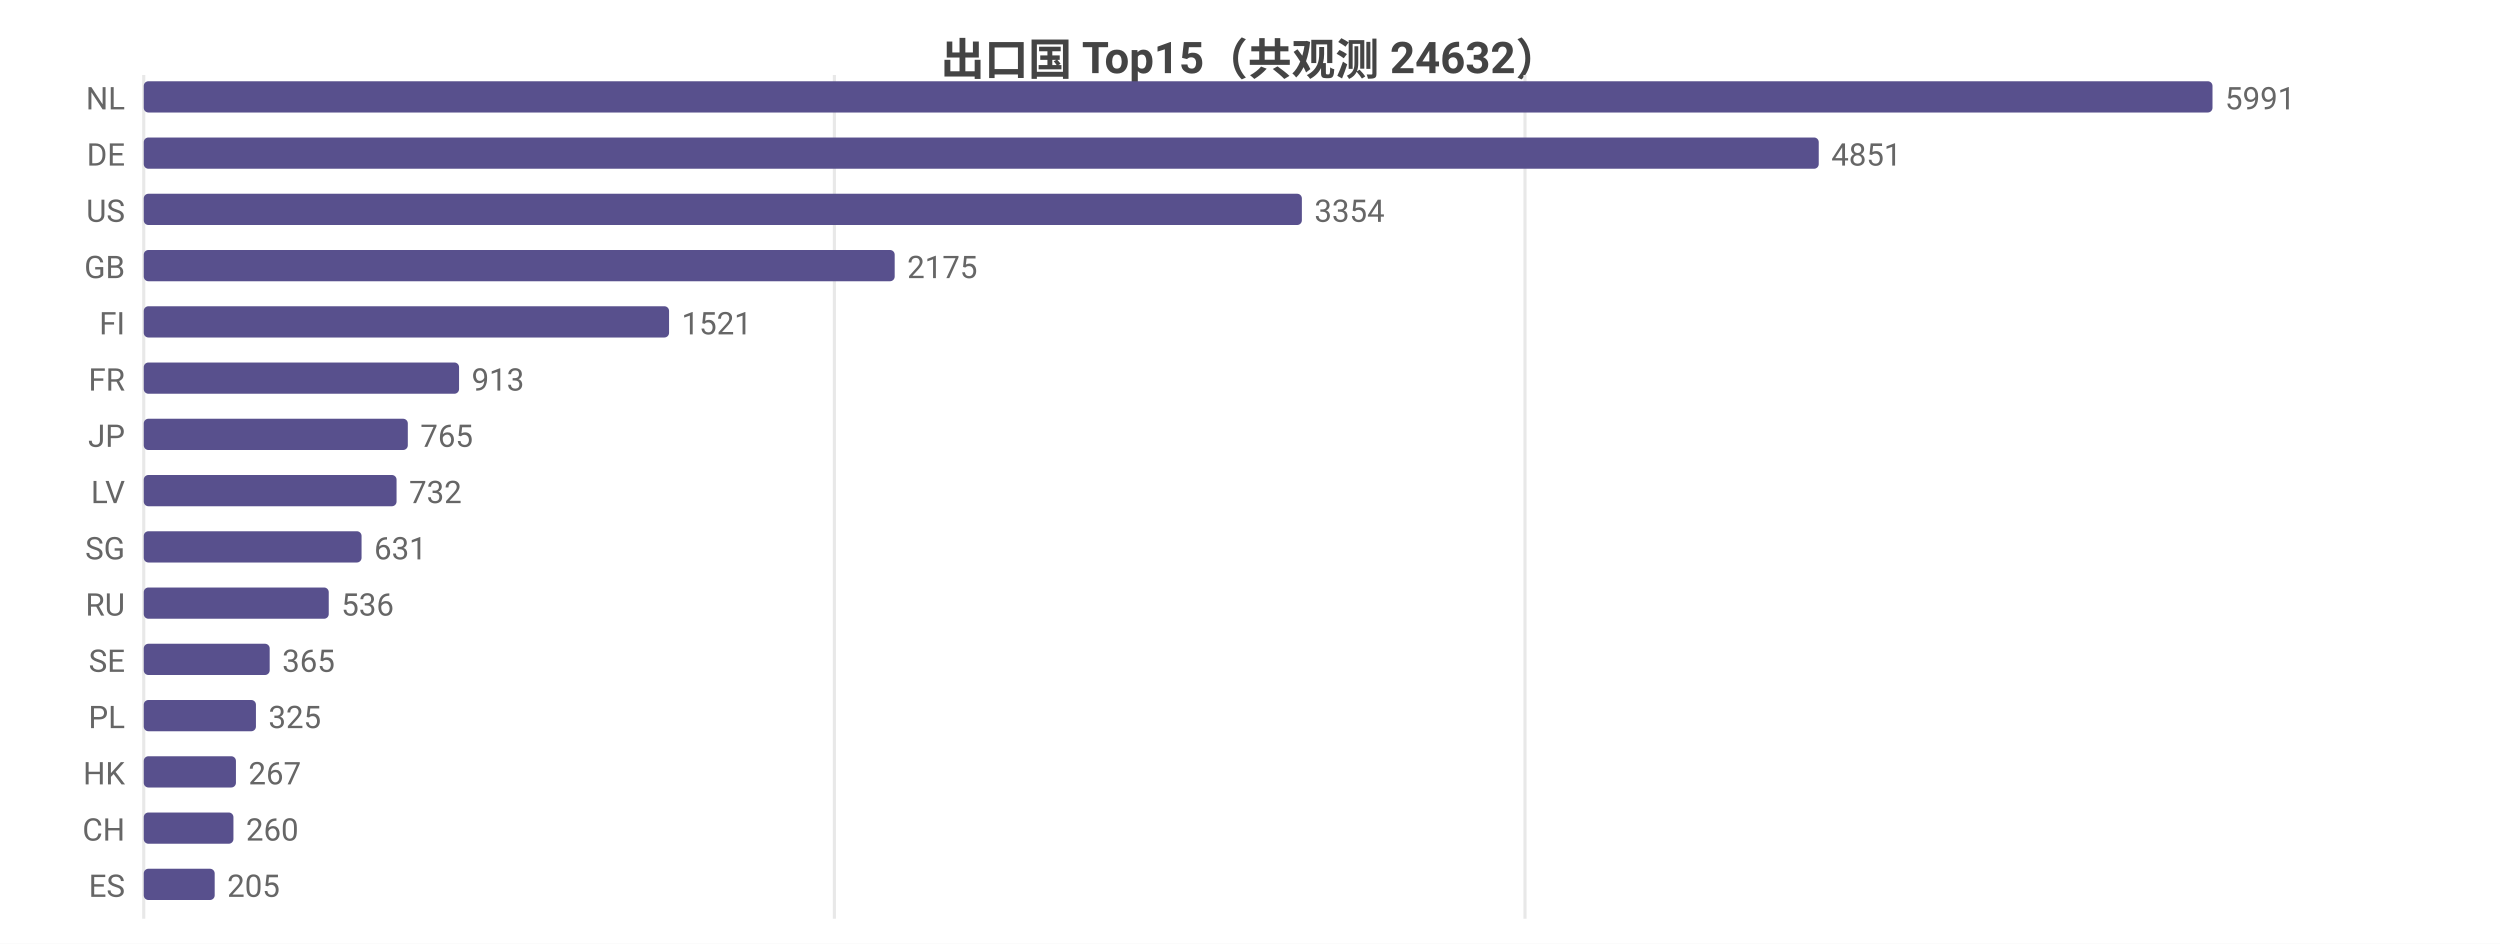
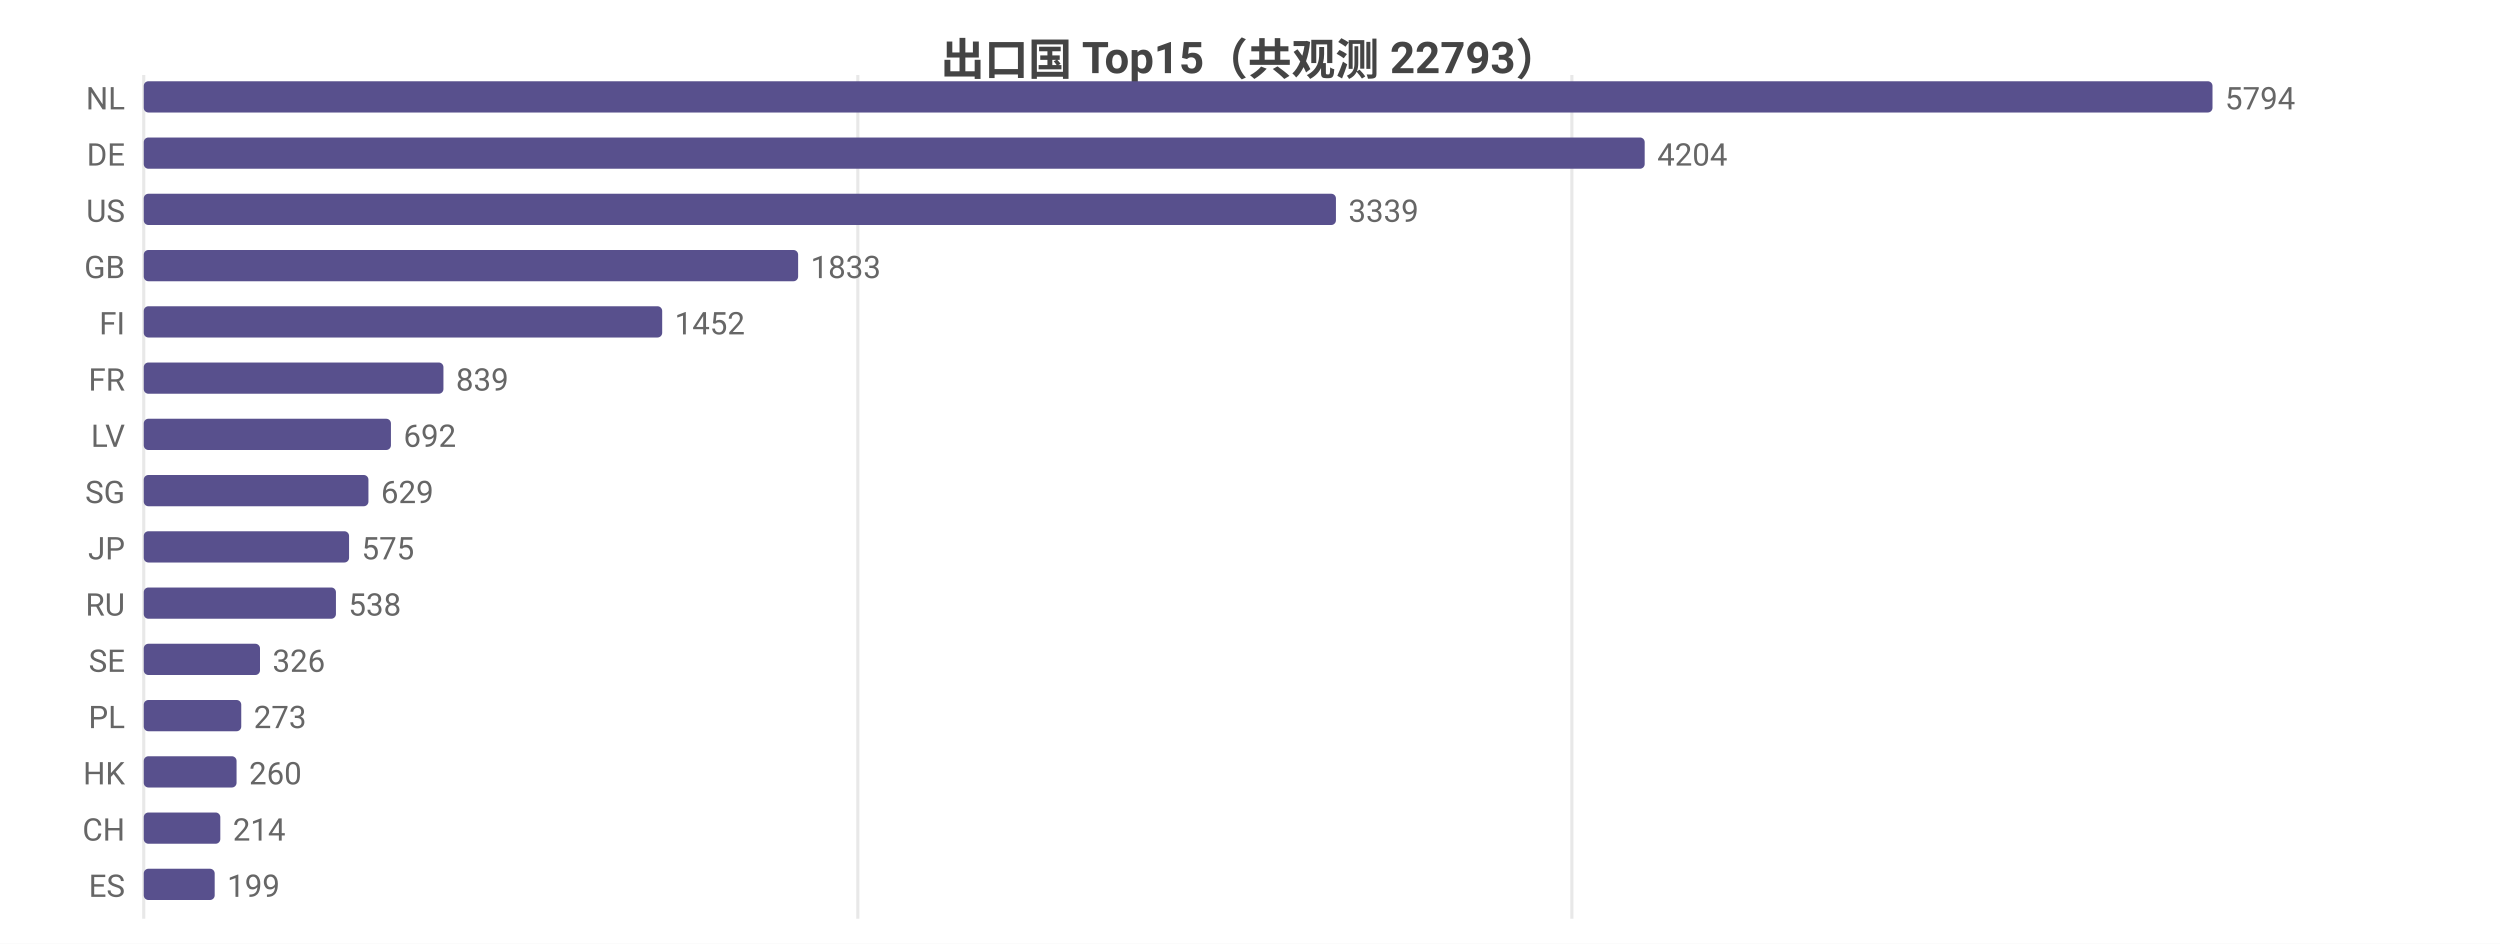
<svg xmlns="http://www.w3.org/2000/svg" width="800" height="302" viewBox="0 0 800 302">
  <rect width="800" height="302" fill="#ffffff" />
  <style>text{font-family:system-ui,-apple-system,'Segoe UI',Roboto,'PingFang SC','Microsoft YaHei','Noto Sans CJK SC',sans-serif}.g{stroke:#e8e8e8;stroke-width:1}.a{stroke:#999;stroke-width:1}.t{font-size:10px;fill:#666}.m{font-size:10px;text-anchor:middle;fill:#666}.e{font-size:10px;text-anchor:end;fill:#666}.l{font-size:11px;fill:#333}.tt{font-size:14px;font-weight:600;text-anchor:middle;fill:#444}.em{font-size:13px;text-anchor:middle;fill:#999}</style>
-   <text class="tt" x="400.0" y="24">出口国 Top15（共观测 24632）</text>
+   <text class="tt" x="400.0" y="24">出口国 Top15（共观测 22793）</text>
  <line class="g" x1="46" y1="24" x2="46" y2="294" />
-   <line class="g" x1="267.0" y1="24" x2="267.0" y2="294" />
-   <line class="g" x1="488.0" y1="24" x2="488.0" y2="294" />
+   <line class="g" x1="274.5" y1="24" x2="274.5" y2="294" />
+   <line class="g" x1="503.0" y1="24" x2="503.0" y2="294" />
  <text class="e" x="40" y="35">NL</text>
  <rect x="46" y="26" width="662" height="10" fill="#58508d" rx="1.5" />
-   <text class="t" x="712" y="35">5991</text>
+   <text class="t" x="712" y="35">5794</text>
  <text class="e" x="40" y="53">DE</text>
-   <rect x="46" y="44" width="536.0" height="10" fill="#58508d" rx="1.5" />
-   <text class="t" x="586.0" y="53">4851</text>
+   <rect x="46" y="44" width="480.3" height="10" fill="#58508d" rx="1.5" />
+   <text class="t" x="530.3" y="53">4204</text>
  <text class="e" x="40" y="71">US</text>
-   <rect x="46" y="62" width="370.6" height="10" fill="#58508d" rx="1.5" />
-   <text class="t" x="420.6" y="71">3354</text>
+   <rect x="46" y="62" width="381.5" height="10" fill="#58508d" rx="1.5" />
+   <text class="t" x="431.5" y="71">3339</text>
  <text class="e" x="40" y="89">GB</text>
-   <rect x="46" y="80" width="240.3" height="10" fill="#58508d" rx="1.5" />
-   <text class="t" x="290.3" y="89">2175</text>
+   <rect x="46" y="80" width="209.4" height="10" fill="#58508d" rx="1.5" />
+   <text class="t" x="259.4" y="89">1833</text>
  <text class="e" x="40" y="107">FI</text>
-   <rect x="46" y="98" width="168.1" height="10" fill="#58508d" rx="1.5" />
-   <text class="t" x="218.1" y="107">1521</text>
+   <rect x="46" y="98" width="165.9" height="10" fill="#58508d" rx="1.5" />
+   <text class="t" x="215.9" y="107">1452</text>
  <text class="e" x="40" y="125">FR</text>
-   <rect x="46" y="116" width="100.9" height="10" fill="#58508d" rx="1.5" />
-   <text class="t" x="150.9" y="125">913</text>
-   <text class="e" x="40" y="143">JP</text>
-   <rect x="46" y="134" width="84.5" height="10" fill="#58508d" rx="1.5" />
-   <text class="t" x="134.5" y="143">765</text>
-   <text class="e" x="40" y="161">LV</text>
-   <rect x="46" y="152" width="80.9" height="10" fill="#58508d" rx="1.5" />
-   <text class="t" x="130.9" y="161">732</text>
-   <text class="e" x="40" y="179">SG</text>
-   <rect x="46" y="170" width="69.7" height="10" fill="#58508d" rx="1.5" />
-   <text class="t" x="119.7" y="179">631</text>
+   <rect x="46" y="116" width="95.9" height="10" fill="#58508d" rx="1.5" />
+   <text class="t" x="145.9" y="125">839</text>
+   <text class="e" x="40" y="143">LV</text>
+   <rect x="46" y="134" width="79.1" height="10" fill="#58508d" rx="1.5" />
+   <text class="t" x="129.1" y="143">692</text>
+   <text class="e" x="40" y="161">SG</text>
+   <rect x="46" y="152" width="71.9" height="10" fill="#58508d" rx="1.5" />
+   <text class="t" x="121.9" y="161">629</text>
+   <text class="e" x="40" y="179">JP</text>
+   <rect x="46" y="170" width="65.7" height="10" fill="#58508d" rx="1.5" />
+   <text class="t" x="115.7" y="179">575</text>
  <text class="e" x="40" y="197">RU</text>
-   <rect x="46" y="188" width="59.2" height="10" fill="#58508d" rx="1.5" />
-   <text class="t" x="109.2" y="197">536</text>
+   <rect x="46" y="188" width="61.5" height="10" fill="#58508d" rx="1.5" />
+   <text class="t" x="111.5" y="197">538</text>
  <text class="e" x="40" y="215">SE</text>
-   <rect x="46" y="206" width="40.3" height="10" fill="#58508d" rx="1.5" />
-   <text class="t" x="90.3" y="215">365</text>
+   <rect x="46" y="206" width="37.2" height="10" fill="#58508d" rx="1.5" />
+   <text class="t" x="87.2" y="215">326</text>
  <text class="e" x="40" y="233">PL</text>
-   <rect x="46" y="224" width="35.9" height="10" fill="#58508d" rx="1.5" />
-   <text class="t" x="85.9" y="233">325</text>
+   <rect x="46" y="224" width="31.2" height="10" fill="#58508d" rx="1.5" />
+   <text class="t" x="81.2" y="233">273</text>
  <text class="e" x="40" y="251">HK</text>
-   <rect x="46" y="242" width="29.5" height="10" fill="#58508d" rx="1.5" />
-   <text class="t" x="79.5" y="251">267</text>
+   <rect x="46" y="242" width="29.7" height="10" fill="#58508d" rx="1.5" />
+   <text class="t" x="79.7" y="251">260</text>
  <text class="e" x="40" y="269">CH</text>
-   <rect x="46" y="260" width="28.7" height="10" fill="#58508d" rx="1.5" />
-   <text class="t" x="78.7" y="269">260</text>
+   <rect x="46" y="260" width="24.5" height="10" fill="#58508d" rx="1.5" />
+   <text class="t" x="74.5" y="269">214</text>
  <text class="e" x="40" y="287">ES</text>
  <rect x="46" y="278" width="22.7" height="10" fill="#58508d" rx="1.5" />
-   <text class="t" x="72.7" y="287">205</text>
+   <text class="t" x="72.7" y="287">199</text>
</svg>
